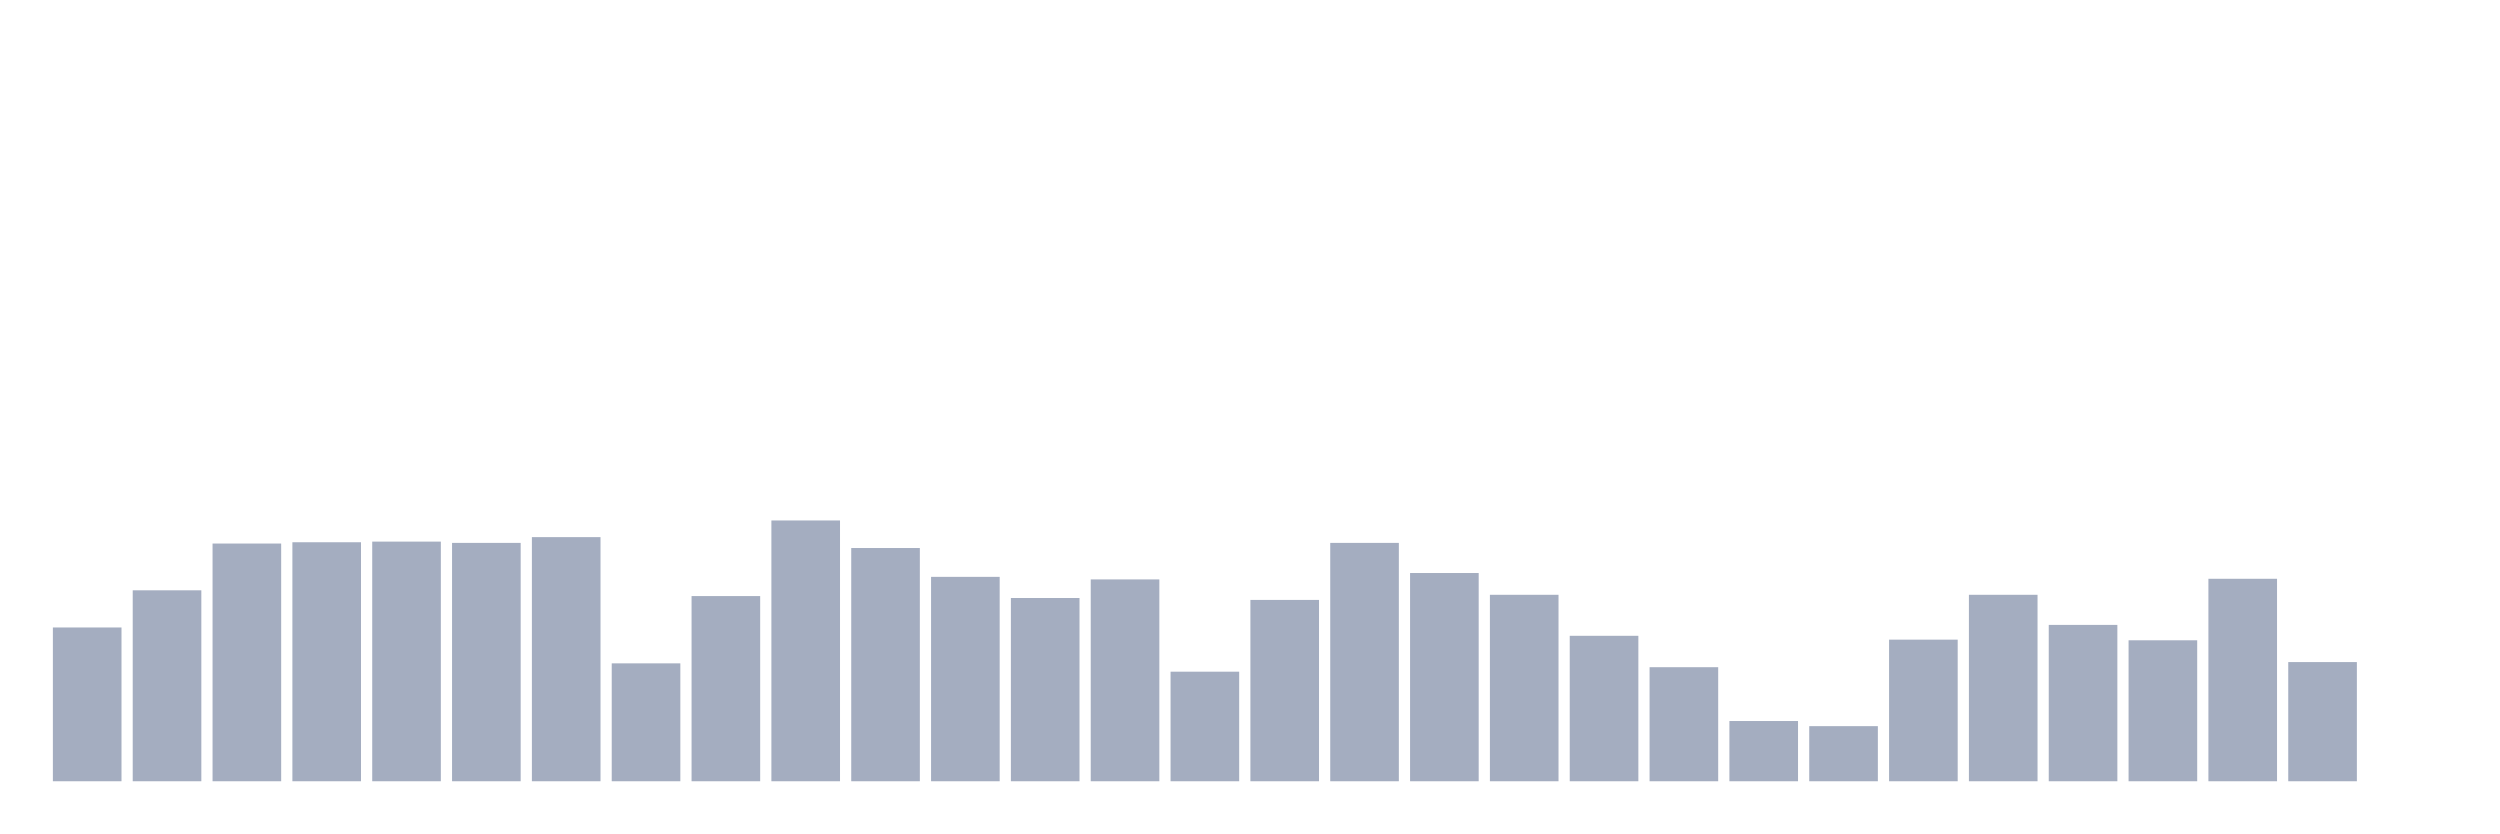
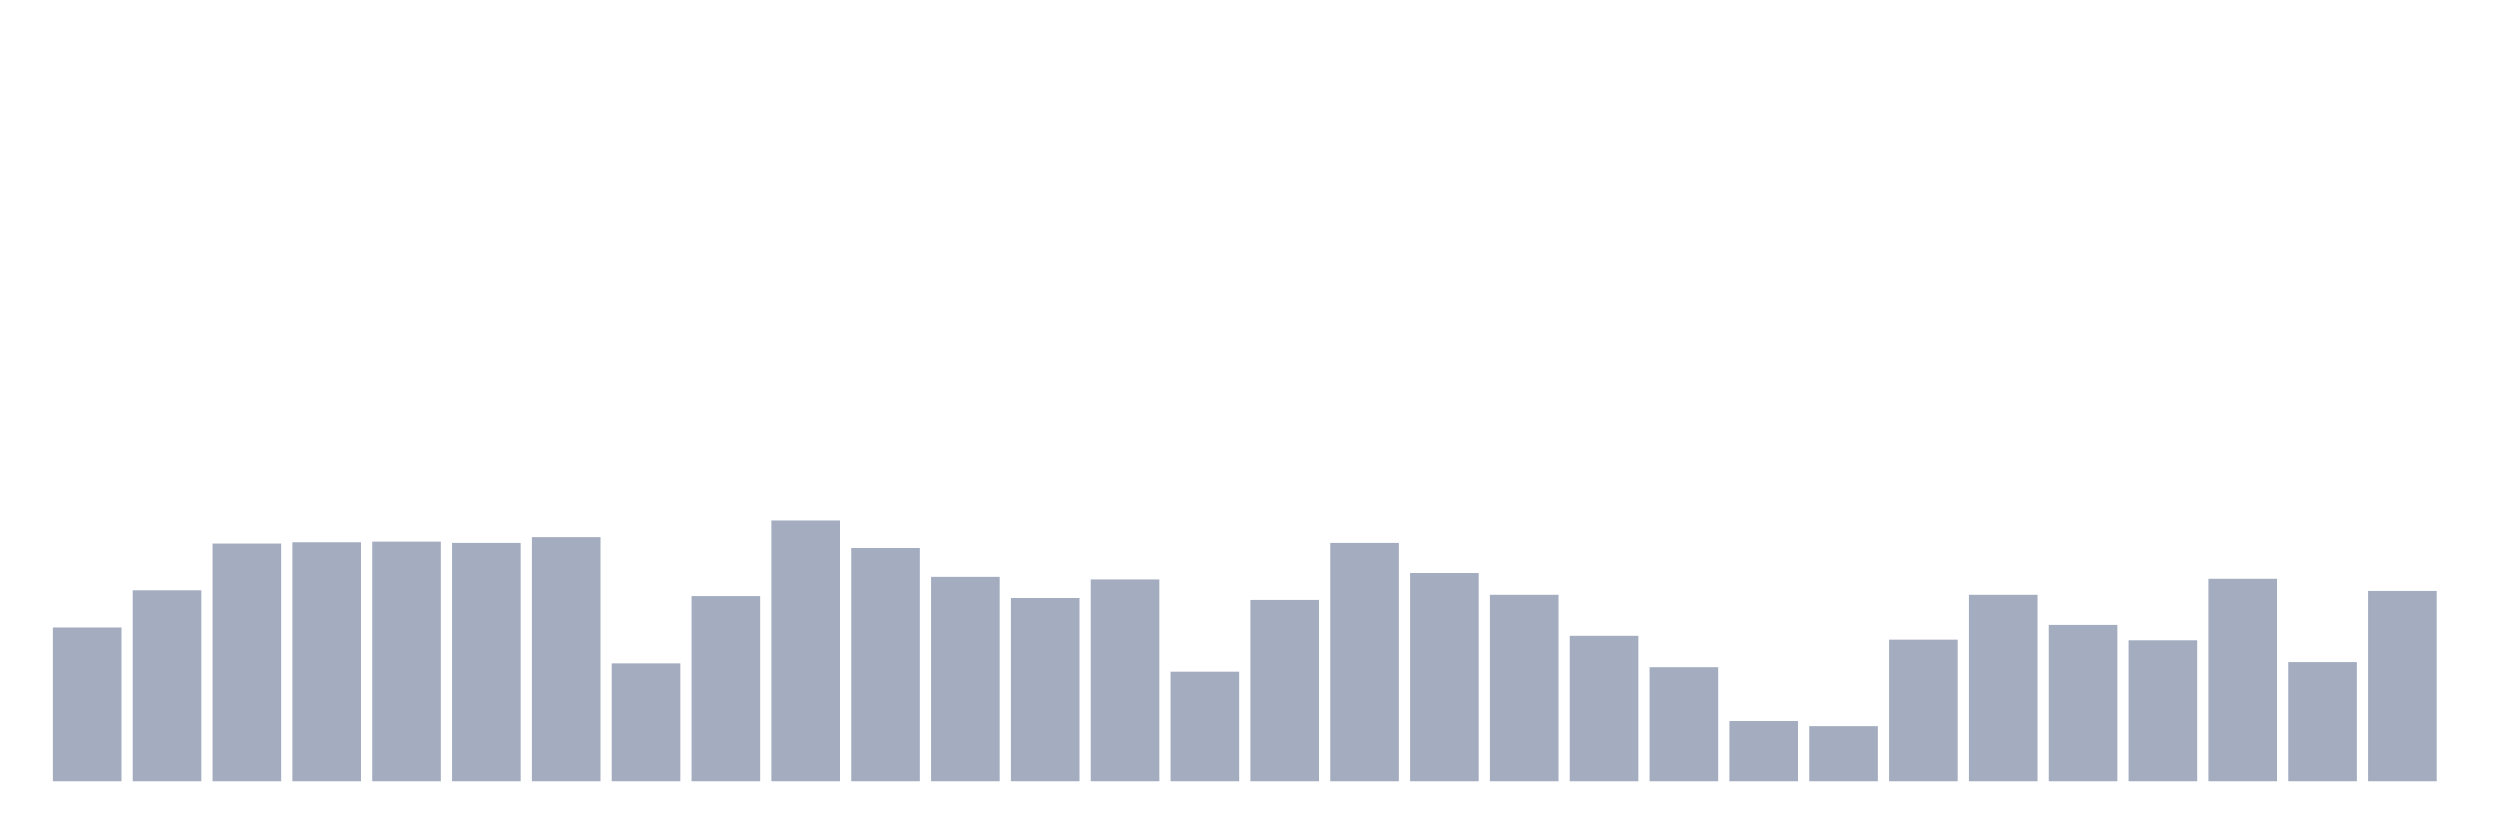
<svg xmlns="http://www.w3.org/2000/svg" viewBox="0 0 480 160">
  <g transform="translate(10,10)">
    <rect class="bar" x="0.153" width="13.175" y="110.475" height="29.525" fill="rgb(164,173,192)" />
    <rect class="bar" x="15.482" width="13.175" y="103.339" height="36.661" fill="rgb(164,173,192)" />
    <rect class="bar" x="30.81" width="13.175" y="94.359" height="45.641" fill="rgb(164,173,192)" />
    <rect class="bar" x="46.138" width="13.175" y="94.112" height="45.888" fill="rgb(164,173,192)" />
    <rect class="bar" x="61.466" width="13.175" y="93.989" height="46.011" fill="rgb(164,173,192)" />
    <rect class="bar" x="76.794" width="13.175" y="94.236" height="45.764" fill="rgb(164,173,192)" />
    <rect class="bar" x="92.123" width="13.175" y="93.128" height="46.872" fill="rgb(164,173,192)" />
    <rect class="bar" x="107.451" width="13.175" y="117.364" height="22.636" fill="rgb(164,173,192)" />
    <rect class="bar" x="122.779" width="13.175" y="104.446" height="35.554" fill="rgb(164,173,192)" />
    <rect class="bar" x="138.107" width="13.175" y="89.93" height="50.07" fill="rgb(164,173,192)" />
    <rect class="bar" x="153.436" width="13.175" y="95.22" height="44.78" fill="rgb(164,173,192)" />
    <rect class="bar" x="168.764" width="13.175" y="100.756" height="39.244" fill="rgb(164,173,192)" />
    <rect class="bar" x="184.092" width="13.175" y="104.815" height="35.185" fill="rgb(164,173,192)" />
    <rect class="bar" x="199.42" width="13.175" y="101.248" height="38.752" fill="rgb(164,173,192)" />
    <rect class="bar" x="214.748" width="13.175" y="118.963" height="21.037" fill="rgb(164,173,192)" />
    <rect class="bar" x="230.077" width="13.175" y="105.185" height="34.815" fill="rgb(164,173,192)" />
    <rect class="bar" x="245.405" width="13.175" y="94.236" height="45.764" fill="rgb(164,173,192)" />
    <rect class="bar" x="260.733" width="13.175" y="100.018" height="39.982" fill="rgb(164,173,192)" />
    <rect class="bar" x="276.061" width="13.175" y="104.2" height="35.8" fill="rgb(164,173,192)" />
    <rect class="bar" x="291.39" width="13.175" y="112.074" height="27.926" fill="rgb(164,173,192)" />
    <rect class="bar" x="306.718" width="13.175" y="118.102" height="21.898" fill="rgb(164,173,192)" />
    <rect class="bar" x="322.046" width="13.175" y="128.436" height="11.564" fill="rgb(164,173,192)" />
    <rect class="bar" x="337.374" width="13.175" y="129.42" height="10.58" fill="rgb(164,173,192)" />
    <rect class="bar" x="352.702" width="13.175" y="112.812" height="27.188" fill="rgb(164,173,192)" />
    <rect class="bar" x="368.031" width="13.175" y="104.2" height="35.8" fill="rgb(164,173,192)" />
    <rect class="bar" x="383.359" width="13.175" y="109.982" height="30.018" fill="rgb(164,173,192)" />
    <rect class="bar" x="398.687" width="13.175" y="112.935" height="27.065" fill="rgb(164,173,192)" />
    <rect class="bar" x="414.015" width="13.175" y="101.125" height="38.875" fill="rgb(164,173,192)" />
    <rect class="bar" x="429.344" width="13.175" y="117.118" height="22.882" fill="rgb(164,173,192)" />
-     <rect class="bar" x="444.672" width="13.175" y="140" height="0" fill="rgb(164,173,192)" />
+     <rect class="bar" x="444.672" width="13.175" y="103.462" height="36.538" fill="rgb(164,173,192)" />
  </g>
</svg>
